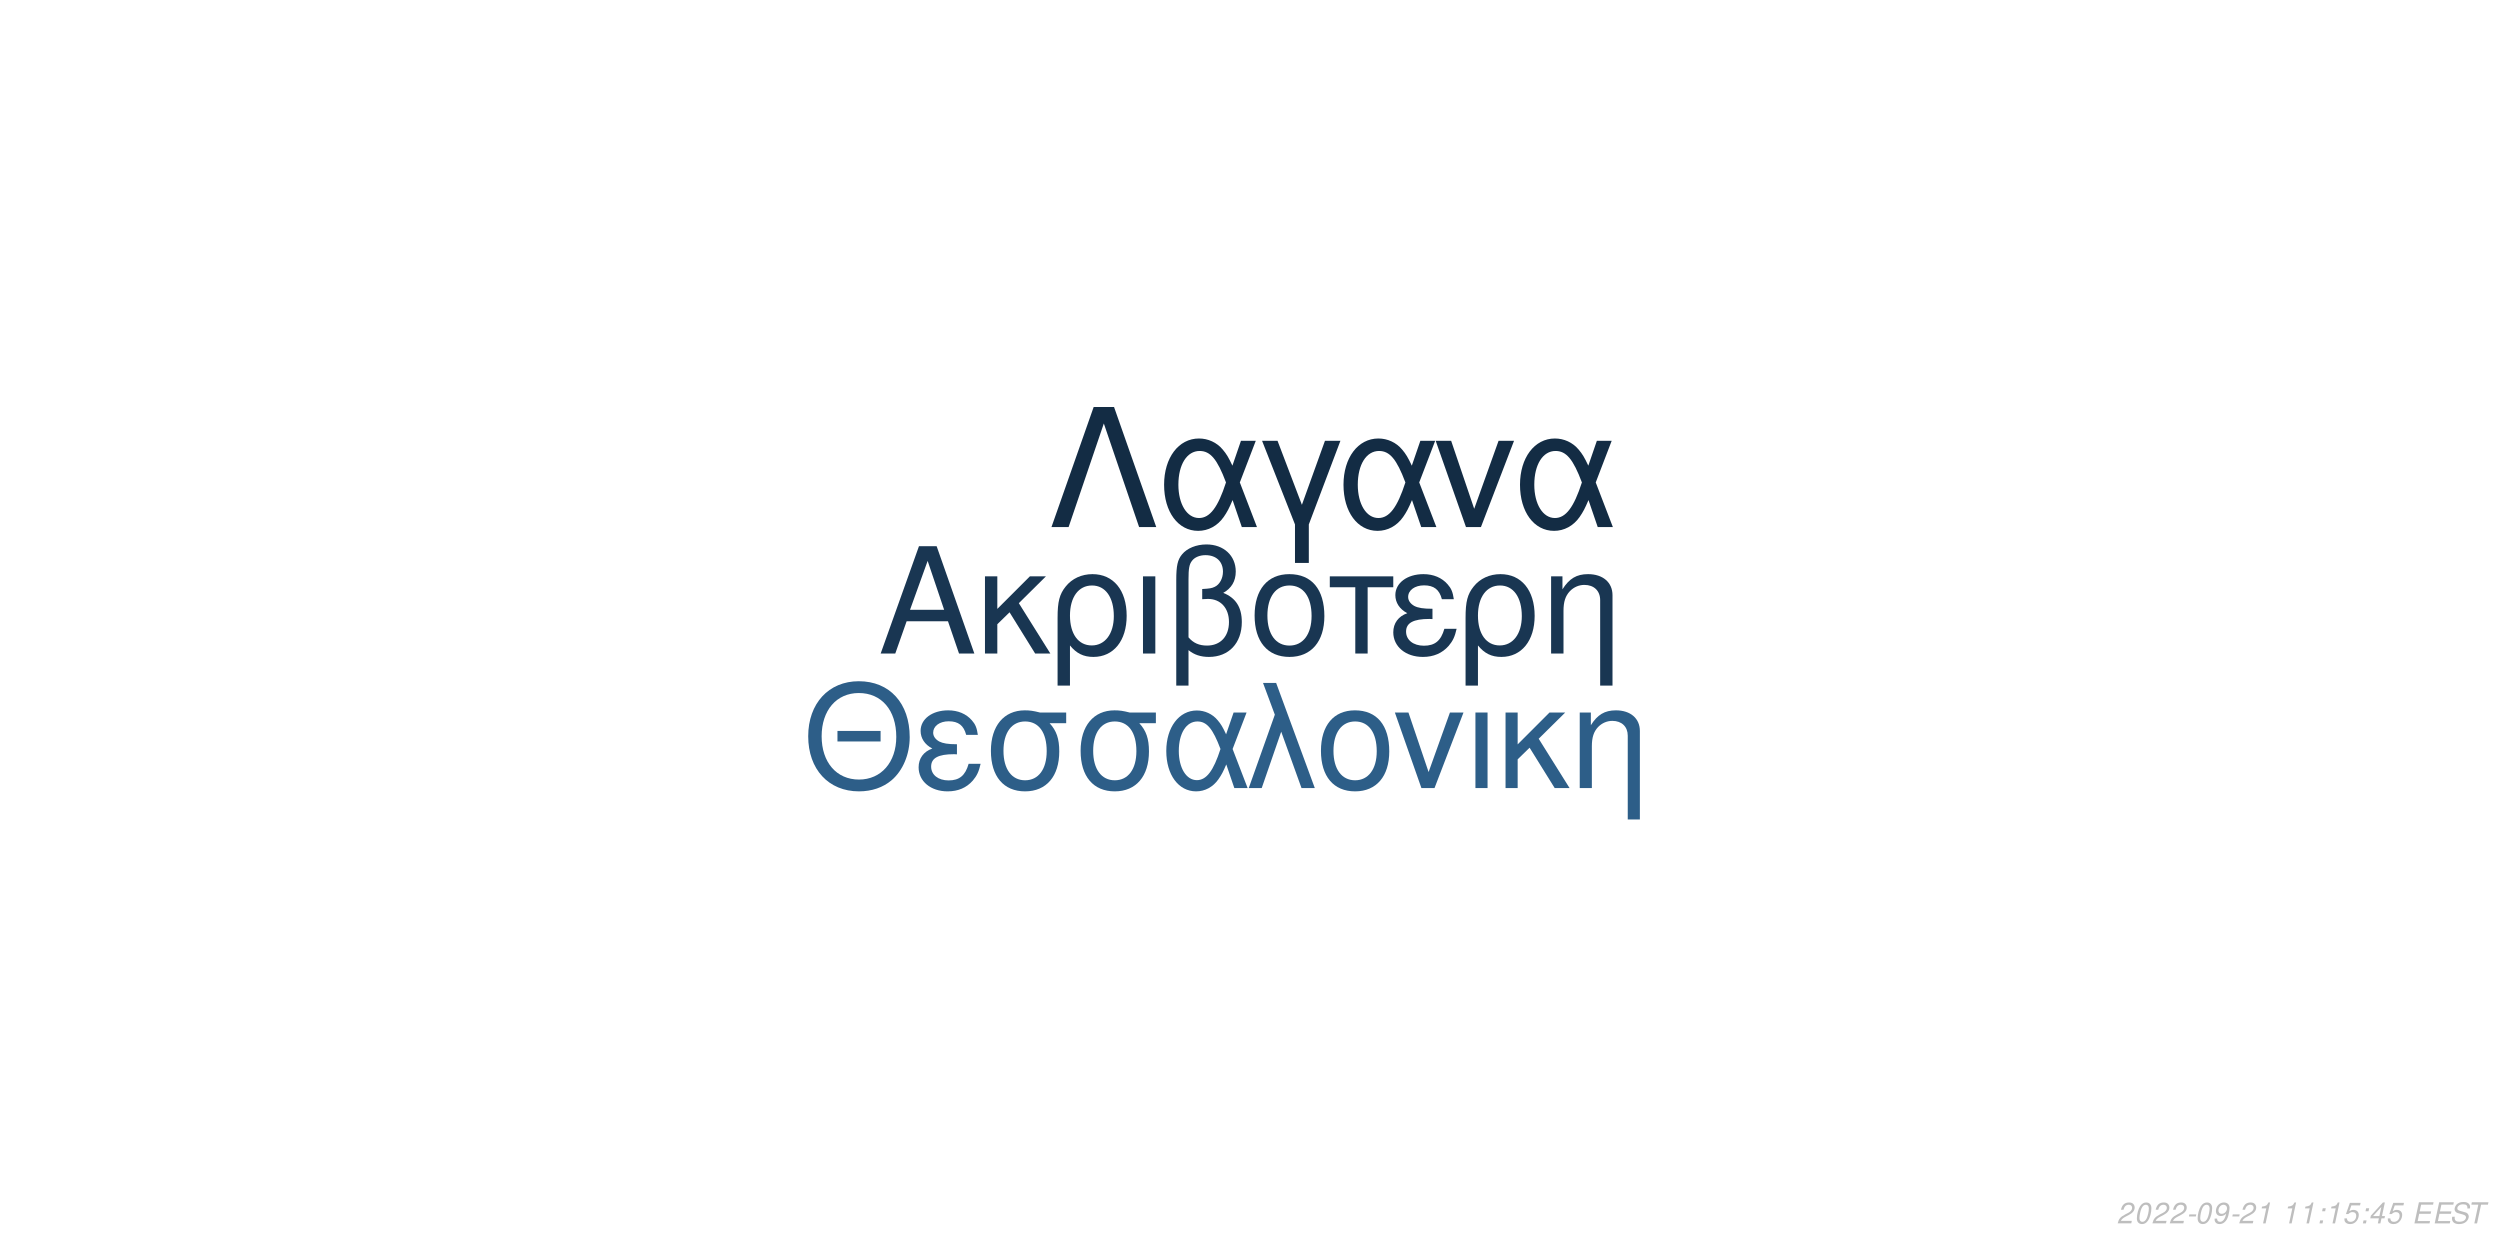
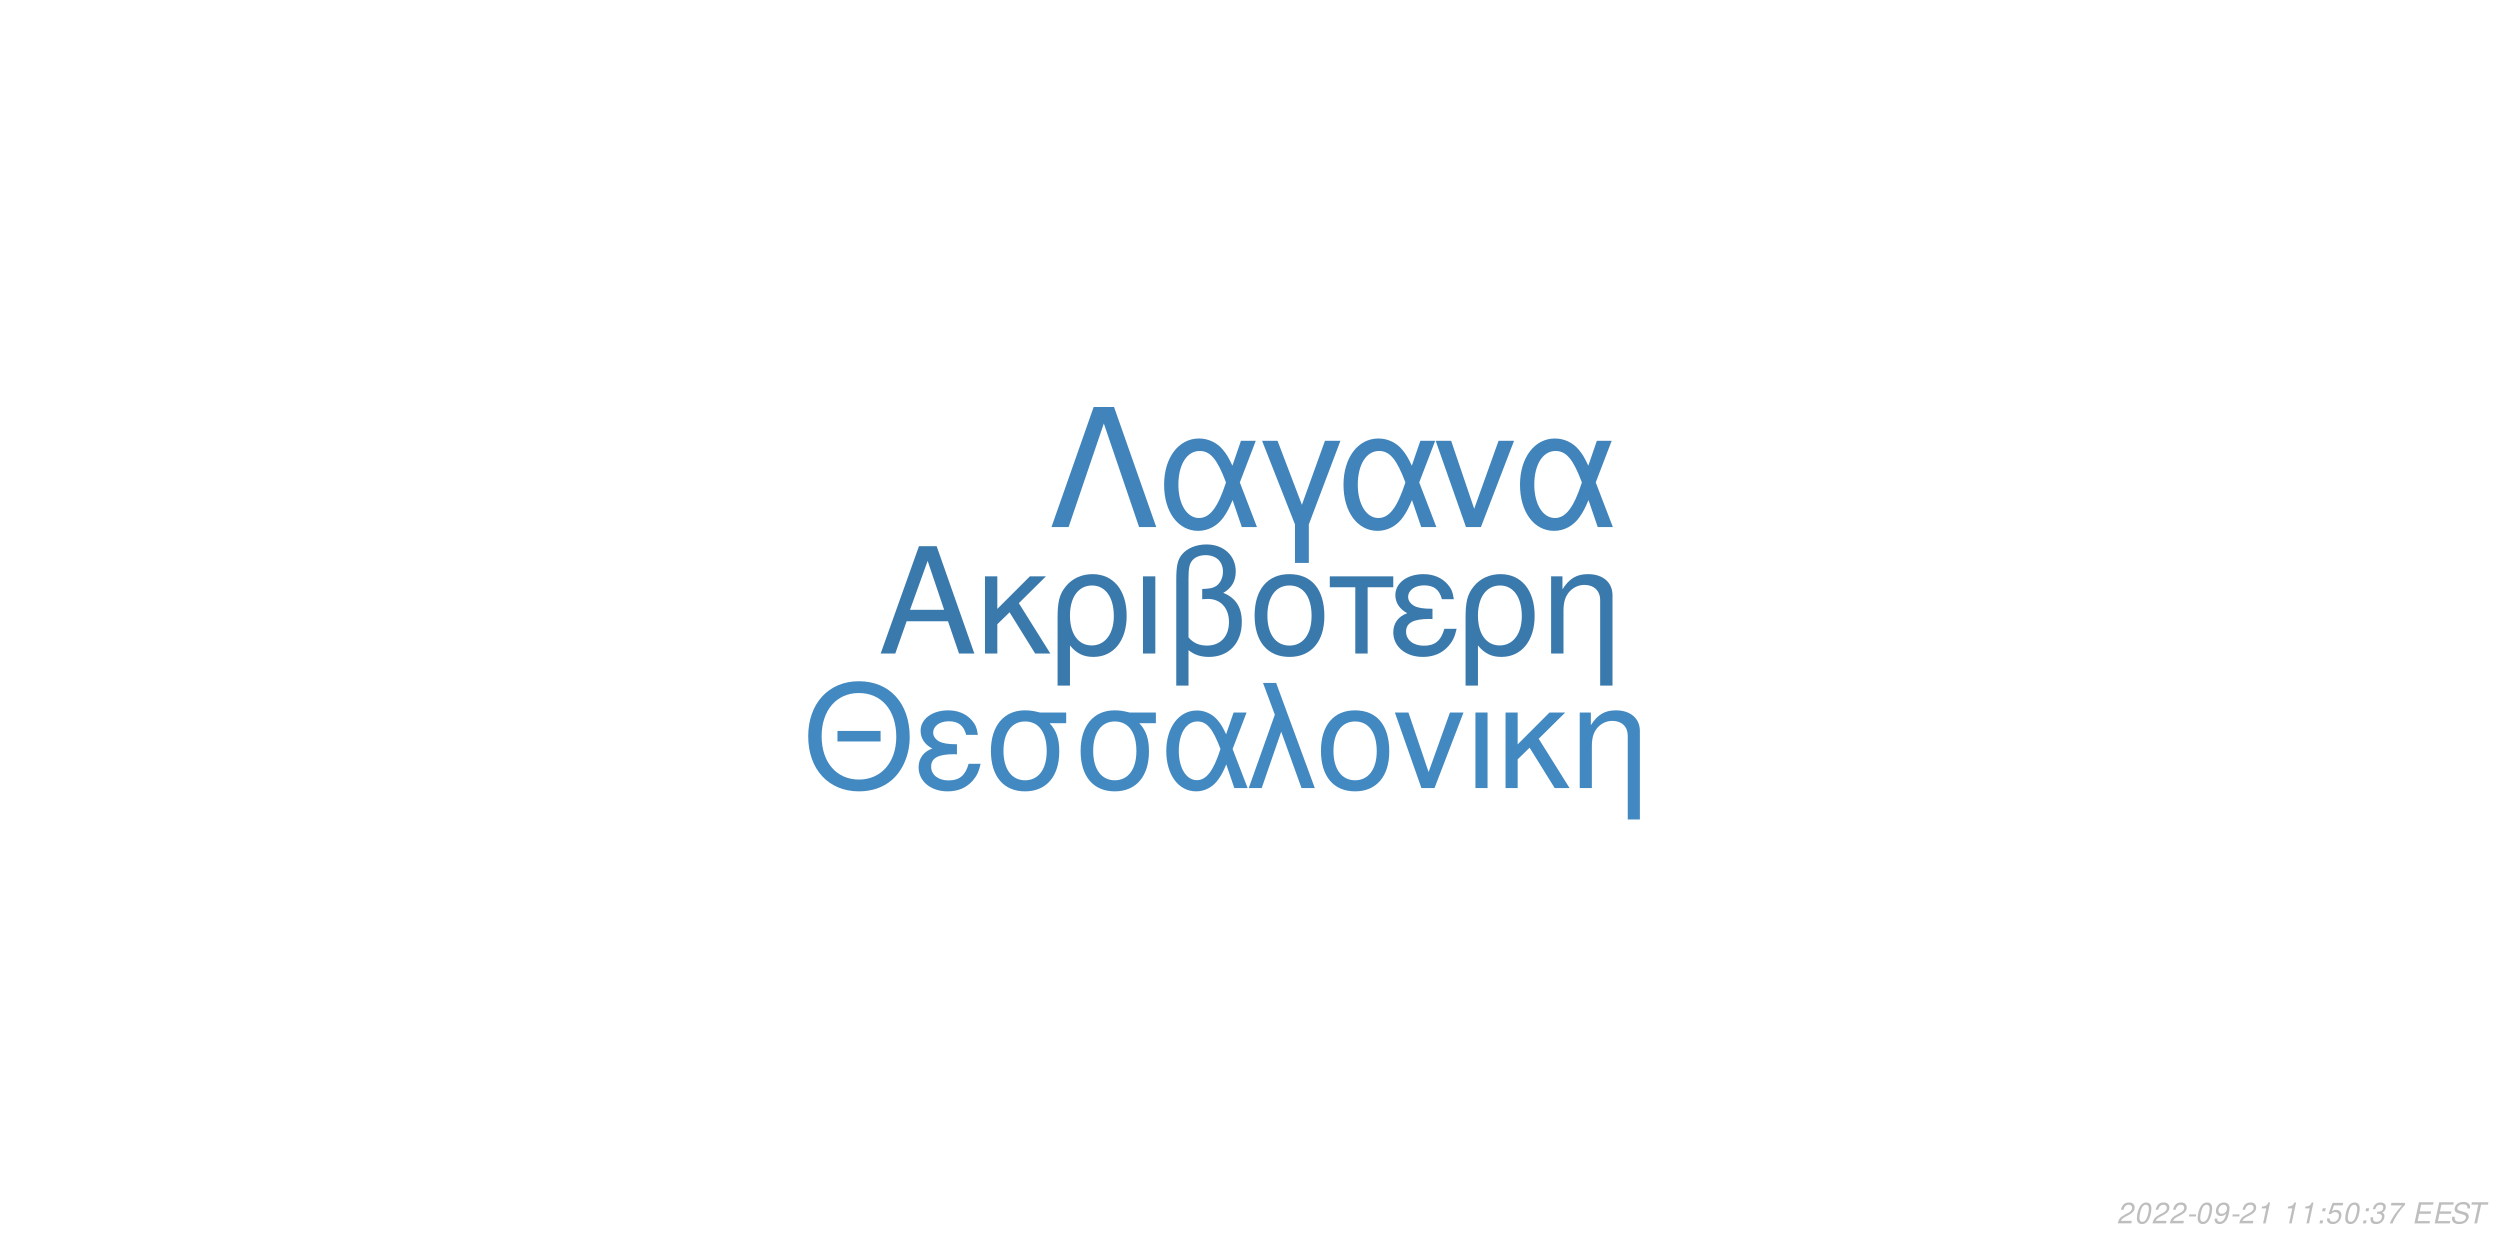
<svg xmlns="http://www.w3.org/2000/svg" xmlns:xlink="http://www.w3.org/1999/xlink" width="864pt" height="432pt" viewBox="0 0 864 432" version="1.1">
  <defs>
    <g>
      <symbol overflow="visible" id="glyph0-0">
        <path style="stroke:none;" d="" />
      </symbol>
      <symbol overflow="visible" id="glyph0-1">
        <path style="stroke:none;" d="M 24.125 -11.141 L 27.938 0 L 33.234 0 L 20.203 -37.094 L 14.094 -37.094 L 0.859 0 L 5.906 0 L 9.828 -11.141 Z M 22.797 -15.109 L 11 -15.109 L 17.094 -32.016 Z M 22.797 -15.109 " />
      </symbol>
      <symbol overflow="visible" id="glyph0-2">
        <path style="stroke:none;" d="M 7.172 -15.422 L 7.172 -26.672 L 2.906 -26.672 L 2.906 0 L 7.172 0 L 7.172 -10.125 L 11.406 -14.25 L 20.25 0 L 25.5 0 L 14.609 -17.406 L 23.969 -26.672 L 18.422 -26.672 Z M 7.172 -15.422 " />
      </symbol>
      <symbol overflow="visible" id="glyph0-3">
        <path style="stroke:none;" d="M 3 11.094 L 7.281 11.094 L 7.281 -2.797 C 9.516 -0.047 11.953 1.172 15.375 1.172 C 22.344 1.172 26.875 -4.422 26.875 -13.031 C 26.875 -21.891 22.297 -27.438 15.062 -27.438 C 11.297 -27.438 7.984 -25.906 5.797 -23.156 C 3.672 -20.516 3 -17.969 3 -12.359 Z M 14.906 -23.516 C 19.547 -23.516 22.438 -19.438 22.438 -12.922 C 22.438 -6.812 19.391 -2.797 14.812 -2.797 C 10.172 -2.797 7.281 -6.766 7.281 -13.125 C 7.281 -19.484 10.234 -23.516 14.906 -23.516 Z M 14.906 -23.516 " />
      </symbol>
      <symbol overflow="visible" id="glyph0-4">
        <path style="stroke:none;" d="M 3.516 0 L 7.781 0 L 7.781 -26.672 L 3.516 -26.672 Z M 3.516 0 " />
      </symbol>
      <symbol overflow="visible" id="glyph0-5">
        <path style="stroke:none;" d="M 4.016 11.094 L 8.25 11.094 L 8.25 -1.172 C 10.172 0.406 12.422 1.172 15.312 1.172 C 22.188 1.172 26.672 -3.609 26.672 -10.891 C 26.672 -15.984 24.578 -19.234 20.25 -20.969 C 23.109 -22.547 24.578 -25.031 24.578 -28.344 C 24.578 -33.844 20.406 -37.703 14.453 -37.703 C 10.938 -37.703 7.734 -36.391 6 -34.25 C 4.484 -32.422 4.016 -30.328 4.016 -25.391 Z M 8.25 -25.656 C 8.25 -29.359 8.5 -30.844 9.469 -32.062 C 10.375 -33.281 12.156 -34 14.094 -34 C 17.812 -34 20.156 -31.812 20.156 -28.297 C 20.156 -25.953 18.984 -23.812 17.297 -23.047 C 16.281 -22.547 15.469 -22.438 12.984 -22.297 L 12.984 -18.781 C 13.734 -18.828 14.344 -18.875 14.969 -18.875 C 19.344 -18.875 22.234 -15.719 22.234 -10.891 C 22.234 -5.906 19.281 -2.75 14.656 -2.75 C 11.953 -2.75 9.922 -3.609 8.25 -5.594 Z M 8.25 -25.656 " />
      </symbol>
      <symbol overflow="visible" id="glyph0-6">
        <path style="stroke:none;" d="M 14.094 -27.438 C 6.562 -27.438 2.094 -22.094 2.094 -13.125 C 2.094 -4.125 6.562 1.172 14.141 1.172 C 21.672 1.172 26.203 -4.172 26.203 -12.922 C 26.203 -22.188 21.828 -27.438 14.094 -27.438 Z M 14.141 -23.516 C 18.938 -23.516 21.781 -19.594 21.781 -12.984 C 21.781 -6.672 18.828 -2.75 14.141 -2.75 C 9.422 -2.75 6.516 -6.672 6.516 -13.125 C 6.516 -19.594 9.422 -23.516 14.141 -23.516 Z M 14.141 -23.516 " />
      </symbol>
      <symbol overflow="visible" id="glyph0-7">
        <path style="stroke:none;" d="M 7.891 0 L 12.156 0 L 12.156 -22.906 L 21.016 -22.906 L 21.016 -26.672 L -0.922 -26.672 L -0.922 -22.906 L 7.891 -22.906 Z M 7.891 0 " />
      </symbol>
      <symbol overflow="visible" id="glyph0-8">
        <path style="stroke:none;" d="M 14.562 -15.469 C 11.344 -15.469 9.562 -15.781 8.297 -16.438 C 6.922 -17.203 6.156 -18.328 6.156 -19.547 C 6.156 -21.891 8.453 -23.562 11.656 -23.562 C 15.062 -23.562 16.953 -22.094 17.812 -18.781 L 21.938 -18.781 C 21.578 -21.266 21.062 -22.5 19.797 -23.922 C 17.812 -26.203 14.906 -27.438 11.453 -27.438 C 5.797 -27.438 1.734 -24.375 1.734 -20.203 C 1.734 -17.609 3.156 -15.375 5.859 -13.938 C 2.797 -12.875 1.016 -10.484 1.016 -7.328 C 1.016 -2.391 5.297 1.172 11.25 1.172 C 14.969 1.172 17.906 -0.109 20.156 -2.641 C 21.578 -4.328 22.297 -5.797 22.906 -8.547 L 18.672 -8.547 C 17.5 -4.422 15.422 -2.703 11.609 -2.703 C 7.938 -2.703 5.438 -4.688 5.438 -7.578 C 5.438 -10.578 7.938 -11.953 13.484 -11.953 C 13.641 -11.953 14.094 -11.953 14.562 -11.906 Z M 14.562 -15.469 " />
      </symbol>
      <symbol overflow="visible" id="glyph0-9">
        <path style="stroke:none;" d="M 3.562 -26.672 L 3.562 0 L 7.844 0 L 7.844 -14.703 C 7.844 -17.906 8.5 -19.891 10.031 -21.531 C 11.406 -22.953 13.188 -23.719 15.062 -23.719 C 18.375 -23.719 20.516 -21.672 20.516 -18.469 L 20.516 11.094 L 24.781 11.094 L 24.781 -20.156 C 24.781 -24.578 21.469 -27.438 16.328 -27.438 C 12.359 -27.438 9.828 -25.906 7.484 -22.188 L 7.484 -26.672 Z M 3.562 -26.672 " />
      </symbol>
      <symbol overflow="visible" id="glyph1-0">
        <path style="stroke:none;" d="" />
      </symbol>
      <symbol overflow="visible" id="glyph1-1">
        <path style="stroke:none;" d="M 26.859 -19.734 L 11.953 -19.734 L 11.953 -16.094 L 26.859 -16.094 Z M 19.328 -36.922 C 8.922 -36.922 1.844 -29.25 1.844 -17.891 C 1.844 -6.484 8.875 1.141 19.391 1.141 C 23.812 1.141 27.703 -0.203 30.641 -2.688 C 34.578 -6.031 36.922 -11.656 36.922 -17.594 C 36.922 -29.297 30 -36.922 19.328 -36.922 Z M 19.328 -32.844 C 27.203 -32.844 32.281 -26.906 32.281 -17.688 C 32.281 -8.922 27.062 -2.938 19.391 -2.938 C 11.609 -2.938 6.484 -8.922 6.484 -17.891 C 6.484 -26.859 11.609 -32.844 19.328 -32.844 Z M 19.328 -32.844 " />
      </symbol>
      <symbol overflow="visible" id="glyph1-2">
        <path style="stroke:none;" d="M 14.25 -15.141 C 11.109 -15.141 9.375 -15.453 8.125 -16.094 C 6.781 -16.844 6.031 -17.938 6.031 -19.141 C 6.031 -21.422 8.266 -23.078 11.406 -23.078 C 14.75 -23.078 16.594 -21.625 17.438 -18.391 L 21.469 -18.391 C 21.125 -20.828 20.625 -22.031 19.391 -23.422 C 17.438 -25.656 14.594 -26.859 11.219 -26.859 C 5.688 -26.859 1.688 -23.875 1.688 -19.781 C 1.688 -17.234 3.094 -15.047 5.734 -13.656 C 2.734 -12.609 1 -10.266 1 -7.172 C 1 -2.344 5.188 1.141 11.016 1.141 C 14.656 1.141 17.547 -0.094 19.734 -2.594 C 21.125 -4.234 21.828 -5.688 22.422 -8.375 L 18.281 -8.375 C 17.141 -4.328 15.094 -2.641 11.359 -2.641 C 7.766 -2.641 5.328 -4.578 5.328 -7.422 C 5.328 -10.359 7.766 -11.703 13.203 -11.703 C 13.359 -11.703 13.797 -11.703 14.25 -11.656 Z M 14.25 -15.141 " />
      </symbol>
      <symbol overflow="visible" id="glyph1-3">
        <path style="stroke:none;" d="M 29 -26.109 L 19.938 -26.109 C 17.594 -26.703 16.438 -26.859 14.703 -26.859 C 7.469 -26.859 2.984 -21.469 2.984 -12.859 C 2.984 -4.031 7.375 1.141 14.797 1.141 C 22.172 1.141 26.609 -4.078 26.609 -12.656 C 26.609 -17.047 25.656 -19.828 23.266 -22.422 L 29 -22.422 Z M 14.797 -23.016 C 19.531 -23.016 22.266 -19.234 22.266 -12.75 C 22.266 -6.531 19.438 -2.688 14.797 -2.688 C 10.172 -2.688 7.328 -6.531 7.328 -12.859 C 7.328 -19.188 10.172 -23.016 14.797 -23.016 Z M 14.797 -23.016 " />
      </symbol>
      <symbol overflow="visible" id="glyph1-4">
        <path style="stroke:none;" d="M 29.344 -26.109 L 24.859 -26.109 L 22.266 -18.578 C 21.125 -21.031 20.484 -22.125 19.328 -23.469 C 17.547 -25.609 14.906 -26.812 12.156 -26.812 C 5.984 -26.812 1.594 -20.984 1.594 -12.812 C 1.594 -4.578 5.828 1.141 11.906 1.141 C 14.953 1.141 17.734 -0.344 19.625 -3.047 C 20.672 -4.531 21.281 -5.688 22.328 -8.172 L 25.109 0 L 29.703 0 L 24.516 -13.5 Z M 20.328 -13.5 C 17.891 -5.922 15.453 -2.734 12.156 -2.734 C 8.516 -2.734 5.922 -6.922 5.922 -12.812 C 5.922 -18.938 8.516 -23.016 12.359 -23.016 C 15.594 -23.016 17.688 -20.531 20.328 -13.5 Z M 20.328 -13.5 " />
      </symbol>
      <symbol overflow="visible" id="glyph1-5">
        <path style="stroke:none;" d="M 1.094 0 L 5.578 0 L 12.312 -19.484 L 19.328 0 L 23.922 0 L 10.562 -36.328 L 6.031 -36.328 L 10.109 -25.359 Z M 1.094 0 " />
      </symbol>
      <symbol overflow="visible" id="glyph1-6">
        <path style="stroke:none;" d="M 13.797 -26.859 C 6.422 -26.859 2.047 -21.625 2.047 -12.859 C 2.047 -4.031 6.422 1.141 13.859 1.141 C 21.234 1.141 25.656 -4.078 25.656 -12.656 C 25.656 -21.719 21.375 -26.859 13.797 -26.859 Z M 13.859 -23.016 C 18.531 -23.016 21.328 -19.188 21.328 -12.703 C 21.328 -6.531 18.438 -2.688 13.859 -2.688 C 9.219 -2.688 6.375 -6.531 6.375 -12.859 C 6.375 -19.188 9.219 -23.016 13.859 -23.016 Z M 13.859 -23.016 " />
      </symbol>
      <symbol overflow="visible" id="glyph1-7">
        <path style="stroke:none;" d="M 14.297 0 L 24.312 -26.109 L 19.625 -26.109 L 12.25 -5.531 L 5.281 -26.109 L 0.594 -26.109 L 9.766 0 Z M 14.297 0 " />
      </symbol>
      <symbol overflow="visible" id="glyph1-8">
        <path style="stroke:none;" d="M 3.438 0 L 7.625 0 L 7.625 -26.109 L 3.438 -26.109 Z M 3.438 0 " />
      </symbol>
      <symbol overflow="visible" id="glyph1-9">
        <path style="stroke:none;" d="M 7.031 -15.094 L 7.031 -26.109 L 2.844 -26.109 L 2.844 0 L 7.031 0 L 7.031 -9.922 L 11.156 -13.953 L 19.828 0 L 24.969 0 L 14.297 -17.047 L 23.469 -26.109 L 18.031 -26.109 Z M 7.031 -15.094 " />
      </symbol>
      <symbol overflow="visible" id="glyph1-10">
        <path style="stroke:none;" d="M 3.484 -26.109 L 3.484 0 L 7.672 0 L 7.672 -14.406 C 7.672 -17.547 8.328 -19.484 9.812 -21.078 C 11.156 -22.469 12.906 -23.219 14.75 -23.219 C 17.984 -23.219 20.078 -21.234 20.078 -18.094 L 20.078 10.859 L 24.266 10.859 L 24.266 -19.734 C 24.266 -24.062 21.031 -26.859 16 -26.859 C 12.109 -26.859 9.609 -25.359 7.328 -21.719 L 7.328 -26.109 Z M 3.484 -26.109 " />
      </symbol>
      <symbol overflow="visible" id="glyph2-0">
        <path style="stroke:none;" d="" />
      </symbol>
      <symbol overflow="visible" id="glyph2-1">
        <path style="stroke:none;" d="M 22.531 -41.484 L 15.484 -41.484 L 0.906 0 L 6.828 0 L 19 -35.797 L 31.188 0 L 37.109 0 Z M 22.531 -41.484 " />
      </symbol>
      <symbol overflow="visible" id="glyph2-2">
        <path style="stroke:none;" d="M 33.516 -29.812 L 28.391 -29.812 L 25.438 -21.219 C 24.125 -24.016 23.391 -25.266 22.078 -26.797 C 20.031 -29.25 17.016 -30.609 13.891 -30.609 C 6.828 -30.609 1.828 -23.953 1.828 -14.625 C 1.828 -5.234 6.656 1.312 13.594 1.312 C 17.078 1.312 20.266 -0.391 22.422 -3.469 C 23.609 -5.172 24.297 -6.484 25.5 -9.328 L 28.688 0 L 33.922 0 L 28 -15.422 Z M 23.219 -15.422 C 20.422 -6.766 17.641 -3.125 13.891 -3.125 C 9.734 -3.125 6.766 -7.906 6.766 -14.625 C 6.766 -21.625 9.734 -26.297 14.109 -26.297 C 17.812 -26.297 20.203 -23.453 23.219 -15.422 Z M 23.219 -15.422 " />
      </symbol>
      <symbol overflow="visible" id="glyph2-3">
        <path style="stroke:none;" d="M 12.062 12.406 L 16.844 12.406 L 16.844 -0.906 L 27.766 -29.812 L 22.422 -29.812 L 14.453 -7.688 L 6.031 -29.812 L 0.688 -29.812 L 12.062 -0.906 Z M 12.062 12.406 " />
      </symbol>
      <symbol overflow="visible" id="glyph2-4">
        <path style="stroke:none;" d="M 16.328 0 L 27.766 -29.812 L 22.422 -29.812 L 14 -6.312 L 6.031 -29.812 L 0.688 -29.812 L 11.156 0 Z M 16.328 0 " />
      </symbol>
      <symbol overflow="visible" id="glyph3-0">
        <path style="stroke:none;" d="" />
      </symbol>
      <symbol overflow="visible" id="glyph3-1">
        <path style="stroke:none;" d="M 5.234 -0.875 L 1.469 -0.875 C 1.641 -1.375 2.203 -1.891 3.109 -2.344 L 4.234 -2.938 C 5.562 -3.625 6.219 -4.469 6.219 -5.484 C 6.219 -5.938 6.062 -6.359 5.797 -6.656 C 5.469 -7.047 4.984 -7.234 4.312 -7.234 C 2.766 -7.234 1.891 -6.453 1.484 -4.734 L 2.375 -4.734 C 2.484 -5.188 2.609 -5.484 2.797 -5.75 C 3.094 -6.203 3.609 -6.453 4.188 -6.453 C 4.891 -6.453 5.344 -6.031 5.344 -5.375 C 5.344 -4.703 4.859 -4.094 4.016 -3.656 L 2.984 -3.125 C 1.234 -2.188 0.797 -1.656 0.344 -0.016 L 5.047 -0.016 Z M 5.234 -0.875 " />
      </symbol>
      <symbol overflow="visible" id="glyph3-2">
        <path style="stroke:none;" d="M 4.203 -7.234 C 3.375 -7.234 2.688 -6.812 2.125 -5.984 C 1.484 -5.047 0.984 -3.188 0.984 -1.734 C 0.984 -1.109 1.172 -0.562 1.484 -0.266 C 1.797 0.047 2.281 0.234 2.766 0.234 C 3.625 0.234 4.281 -0.156 4.859 -1.016 C 5.516 -1.953 6 -3.797 6 -5.266 C 6 -6.5 5.328 -7.234 4.203 -7.234 Z M 4.094 -6.453 C 4.734 -6.453 5.125 -5.984 5.125 -5.156 C 5.125 -4.203 4.781 -2.625 4.406 -1.812 C 3.984 -0.938 3.516 -0.547 2.875 -0.547 C 2.25 -0.547 1.875 -1.031 1.875 -1.828 C 1.875 -2.797 2.203 -4.344 2.594 -5.203 C 2.984 -6.047 3.453 -6.453 4.094 -6.453 Z M 4.094 -6.453 " />
      </symbol>
      <symbol overflow="visible" id="glyph3-3">
        <path style="stroke:none;" d="M 3.516 -3.125 L 1.125 -3.125 L 0.969 -2.406 L 3.359 -2.406 Z M 3.516 -3.125 " />
      </symbol>
      <symbol overflow="visible" id="glyph3-4">
        <path style="stroke:none;" d="M 0.844 -1.656 C 0.844 -1.547 0.844 -1.438 0.844 -1.375 C 0.844 -0.406 1.531 0.234 2.578 0.234 C 3.203 0.234 3.766 0.016 4.297 -0.438 C 4.938 -1 5.312 -1.656 5.594 -2.719 C 5.844 -3.672 6.016 -4.766 6.016 -5.375 C 6.016 -5.844 5.844 -6.328 5.547 -6.656 C 5.203 -7.031 4.703 -7.234 4.062 -7.234 C 2.516 -7.234 1.297 -5.938 1.297 -4.266 C 1.297 -3.203 1.984 -2.547 3.047 -2.547 C 3.484 -2.547 3.953 -2.672 4.281 -2.891 C 4.406 -2.984 4.547 -3.078 4.828 -3.344 C 4.438 -1.484 3.703 -0.547 2.703 -0.547 C 2.109 -0.547 1.719 -0.938 1.719 -1.547 L 1.719 -1.656 Z M 3.953 -6.453 C 4.625 -6.453 5.141 -5.953 5.141 -5.281 C 5.141 -4.188 4.312 -3.312 3.297 -3.312 C 2.594 -3.312 2.172 -3.734 2.172 -4.453 C 2.172 -5.562 2.984 -6.453 3.953 -6.453 Z M 3.953 -6.453 " />
      </symbol>
      <symbol overflow="visible" id="glyph3-5">
        <path style="stroke:none;" d="M 3.703 -5.188 L 2.594 0 L 3.469 0 L 5.016 -7.234 L 4.438 -7.234 C 3.906 -6.156 3.688 -6.016 2.234 -5.812 L 2.109 -5.188 Z M 3.703 -5.188 " />
      </symbol>
      <symbol overflow="visible" id="glyph3-6">
        <path style="stroke:none;" d="" />
      </symbol>
      <symbol overflow="visible" id="glyph3-7">
        <path style="stroke:none;" d="M 2.359 -1.031 L 1.312 -1.031 L 1.094 0 L 2.141 0 Z M 3.266 -5.234 L 2.219 -5.234 L 2 -4.203 L 3.047 -4.203 Z M 3.266 -5.234 " />
      </symbol>
      <symbol overflow="visible" id="glyph3-8">
        <path style="stroke:none;" d="M 6.297 -7.094 L 2.594 -7.094 L 1.234 -3.234 L 2.047 -3.234 C 2.656 -3.766 2.938 -3.906 3.531 -3.906 C 4.328 -3.906 4.797 -3.453 4.797 -2.688 C 4.797 -1.438 3.969 -0.547 2.828 -0.547 C 2.031 -0.547 1.609 -0.938 1.578 -1.734 L 0.703 -1.734 L 0.703 -1.516 C 0.703 -0.938 0.844 -0.547 1.188 -0.266 C 1.562 0.062 2.078 0.234 2.703 0.234 C 3.656 0.234 4.391 -0.156 4.984 -0.922 C 5.422 -1.5 5.672 -2.234 5.672 -2.953 C 5.672 -4 4.938 -4.672 3.812 -4.672 C 3.328 -4.672 2.906 -4.547 2.406 -4.234 L 3.109 -6.219 L 6.109 -6.219 Z M 6.297 -7.094 " />
      </symbol>
      <symbol overflow="visible" id="glyph3-9">
-         <path style="stroke:none;" d="M 3.625 -1.75 L 3.266 0 L 4.141 0 L 4.516 -1.75 L 5.562 -1.75 L 5.734 -2.531 L 4.688 -2.531 L 5.688 -7.234 L 5.016 -7.234 L 0.844 -2.672 L 0.641 -1.75 Z M 3.797 -2.531 L 1.594 -2.531 L 4.469 -5.703 Z M 3.797 -2.531 " />
+         <path style="stroke:none;" d="M 2.922 -3.312 C 3.125 -3.344 3.234 -3.344 3.375 -3.344 C 4.203 -3.344 4.688 -3 4.688 -2.406 C 4.688 -1.312 3.906 -0.547 2.781 -0.547 C 2.047 -0.547 1.594 -0.938 1.594 -1.562 C 1.594 -1.719 1.609 -1.844 1.656 -2.094 L 0.766 -2.094 C 0.734 -1.797 0.719 -1.641 0.719 -1.469 C 0.719 -0.375 1.406 0.234 2.641 0.234 C 3.547 0.234 4.297 -0.078 4.812 -0.656 C 5.266 -1.156 5.562 -1.875 5.562 -2.547 C 5.562 -3.125 5.344 -3.453 4.797 -3.734 C 5.641 -4.234 6.016 -4.844 6.016 -5.734 C 6.016 -6.656 5.312 -7.234 4.203 -7.234 C 3.375 -7.234 2.672 -6.938 2.188 -6.375 C 1.891 -6.031 1.703 -5.641 1.516 -4.906 L 2.391 -4.906 C 2.5 -5.359 2.594 -5.594 2.734 -5.812 C 3.047 -6.234 3.516 -6.453 4.078 -6.453 C 4.734 -6.453 5.141 -6.125 5.141 -5.578 C 5.141 -5.188 5.016 -4.797 4.797 -4.547 C 4.516 -4.234 4 -4.062 3.266 -4.062 L 3.078 -4.062 Z M 2.922 -3.312 " />
      </symbol>
      <symbol overflow="visible" id="glyph3-10">
+         <path style="stroke:none;" d="M 6.703 -7.094 L 1.953 -7.094 L 1.766 -6.219 L 5.594 -6.219 C 3.344 -3.688 2.266 -2.109 1.375 0 L 2.344 0 C 3.031 -1.906 4.828 -4.594 6.547 -6.281 Z M 6.703 -7.094 " />
+       </symbol>
+       <symbol overflow="visible" id="glyph3-11">
        <path style="stroke:none;" d="M 2.547 -3.312 L 6.5 -3.312 L 6.688 -4.141 L 2.719 -4.141 L 3.219 -6.469 L 7.344 -6.469 L 7.516 -7.297 L 2.453 -7.297 L 0.906 0 L 6.125 0 L 6.297 -0.812 L 2.016 -0.812 Z M 2.547 -3.312 " />
      </symbol>
-       <symbol overflow="visible" id="glyph3-11">
+       <symbol overflow="visible" id="glyph3-12">
        <path style="stroke:none;" d="M 7.062 -5.156 C 7.125 -5.438 7.141 -5.562 7.141 -5.703 C 7.141 -6.156 6.938 -6.594 6.594 -6.891 C 6.188 -7.25 5.656 -7.406 4.875 -7.406 C 3.844 -7.406 3.047 -7.125 2.5 -6.562 C 2.094 -6.141 1.781 -5.438 1.781 -4.922 C 1.781 -4.297 2.219 -3.766 2.891 -3.562 L 4.594 -3.094 C 5.406 -2.859 5.734 -2.578 5.734 -2.094 C 5.734 -1.781 5.547 -1.406 5.266 -1.141 C 4.844 -0.766 4.266 -0.578 3.453 -0.578 C 2.328 -0.578 1.812 -0.984 1.812 -1.906 C 1.812 -2.047 1.812 -2.125 1.844 -2.312 L 0.984 -2.312 C 0.906 -2.062 0.891 -1.906 0.891 -1.688 C 0.891 -0.484 1.797 0.234 3.297 0.234 C 4.359 0.234 5.234 -0.062 5.812 -0.609 C 6.344 -1.078 6.688 -1.797 6.688 -2.375 C 6.688 -2.641 6.609 -2.906 6.453 -3.156 C 6.234 -3.5 5.938 -3.703 5.469 -3.828 L 3.75 -4.312 C 2.984 -4.547 2.734 -4.734 2.734 -5.188 C 2.734 -5.547 2.875 -5.844 3.188 -6.109 C 3.547 -6.438 4.031 -6.594 4.703 -6.594 C 5.266 -6.594 5.688 -6.484 5.906 -6.297 C 6.094 -6.125 6.219 -5.797 6.219 -5.516 C 6.219 -5.422 6.203 -5.344 6.188 -5.156 Z M 7.062 -5.156 " />
      </symbol>
-       <symbol overflow="visible" id="glyph3-12">
+       <symbol overflow="visible" id="glyph3-13">
        <path style="stroke:none;" d="M 4.938 -6.469 L 7.312 -6.469 L 7.484 -7.297 L 1.75 -7.297 L 1.578 -6.469 L 3.984 -6.469 L 2.609 0 L 3.547 0 Z M 4.938 -6.469 " />
      </symbol>
    </g>
  </defs>
  <g id="surface1">
    <rect x="0" y="0" width="864" height="432" style="fill:rgb(100%,100%,100%);fill-opacity:1;stroke:none;" />
-     <g style="fill:rgb(9.804%,21.176%,32.157%);fill-opacity:1;">
+     <g style="fill:rgb(22.745%,47.451%,67.451%);fill-opacity:1;">
      <use xlink:href="#glyph0-1" x="303.5" y="225.861" />
      <use xlink:href="#glyph0-2" x="337.5" y="225.861" />
      <use xlink:href="#glyph0-3" x="362.5" y="225.861" />
      <use xlink:href="#glyph0-4" x="391.5" y="225.861" />
      <use xlink:href="#glyph0-5" x="402.5" y="225.861" />
      <use xlink:href="#glyph0-6" x="431.5" y="225.861" />
      <use xlink:href="#glyph0-7" x="460.5" y="225.861" />
      <use xlink:href="#glyph0-8" x="480.5" y="225.861" />
      <use xlink:href="#glyph0-3" x="503.5" y="225.861" />
      <use xlink:href="#glyph0-9" x="532.5" y="225.861" />
    </g>
-     <g style="fill:rgb(17.647%,36.863%,53.333%);fill-opacity:1;">
+     <g style="fill:rgb(25.882%,53.725%,75.686%);fill-opacity:1;">
      <use xlink:href="#glyph1-1" x="277.473" y="272.354" />
      <use xlink:href="#glyph1-2" x="316.473" y="272.354" />
      <use xlink:href="#glyph1-3" x="339.473" y="272.354" />
      <use xlink:href="#glyph1-3" x="370.473" y="272.354" />
      <use xlink:href="#glyph1-4" x="401.473" y="272.354" />
      <use xlink:href="#glyph1-5" x="430.473" y="272.354" />
      <use xlink:href="#glyph1-6" x="454.473" y="272.354" />
      <use xlink:href="#glyph1-7" x="481.473" y="272.354" />
      <use xlink:href="#glyph1-8" x="506.473" y="272.354" />
      <use xlink:href="#glyph1-9" x="517.473" y="272.354" />
      <use xlink:href="#glyph1-10" x="542.473" y="272.354" />
    </g>
-     <g style="fill:rgb(7.451%,17.255%,26.667%);fill-opacity:1;">
+     <g style="fill:rgb(25.098%,51.765%,73.333%);fill-opacity:1;">
      <use xlink:href="#glyph2-1" x="362.484" y="182.152" />
      <use xlink:href="#glyph2-2" x="400.484" y="182.152" />
      <use xlink:href="#glyph2-3" x="435.484" y="182.152" />
      <use xlink:href="#glyph2-2" x="462.484" y="182.152" />
      <use xlink:href="#glyph2-4" x="495.484" y="182.152" />
      <use xlink:href="#glyph2-2" x="523.484" y="182.152" />
    </g>
    <g style="fill:rgb(74.51%,74.51%,74.51%);fill-opacity:1;">
      <use xlink:href="#glyph3-1" x="731.52" y="422.81" />
      <use xlink:href="#glyph3-2" x="737.52" y="422.81" />
      <use xlink:href="#glyph3-1" x="743.52" y="422.81" />
      <use xlink:href="#glyph3-1" x="749.52" y="422.81" />
      <use xlink:href="#glyph3-3" x="755.52" y="422.81" />
      <use xlink:href="#glyph3-2" x="758.52" y="422.81" />
      <use xlink:href="#glyph3-4" x="764.52" y="422.81" />
      <use xlink:href="#glyph3-3" x="770.52" y="422.81" />
      <use xlink:href="#glyph3-1" x="773.52" y="422.81" />
      <use xlink:href="#glyph3-5" x="779.52" y="422.81" />
      <use xlink:href="#glyph3-6" x="785.52" y="422.81" />
      <use xlink:href="#glyph3-5" x="788.52" y="422.81" />
      <use xlink:href="#glyph3-5" x="794.52" y="422.81" />
      <use xlink:href="#glyph3-7" x="800.52" y="422.81" />
-       <use xlink:href="#glyph3-5" x="803.52" y="422.81" />
-       <use xlink:href="#glyph3-8" x="809.52" y="422.81" />
+       <use xlink:href="#glyph3-8" x="803.52" y="422.81" />
+       <use xlink:href="#glyph3-2" x="809.52" y="422.81" />
      <use xlink:href="#glyph3-7" x="815.52" y="422.81" />
      <use xlink:href="#glyph3-9" x="818.52" y="422.81" />
-       <use xlink:href="#glyph3-8" x="824.52" y="422.81" />
+       <use xlink:href="#glyph3-10" x="824.52" y="422.81" />
      <use xlink:href="#glyph3-6" x="830.52" y="422.81" />
-       <use xlink:href="#glyph3-10" x="833.52" y="422.81" />
-       <use xlink:href="#glyph3-10" x="840.52" y="422.81" />
-       <use xlink:href="#glyph3-11" x="846.52" y="422.81" />
-       <use xlink:href="#glyph3-12" x="852.52" y="422.81" />
+       <use xlink:href="#glyph3-11" x="833.52" y="422.81" />
+       <use xlink:href="#glyph3-11" x="840.52" y="422.81" />
+       <use xlink:href="#glyph3-12" x="846.52" y="422.81" />
+       <use xlink:href="#glyph3-13" x="852.52" y="422.81" />
    </g>
  </g>
</svg>
